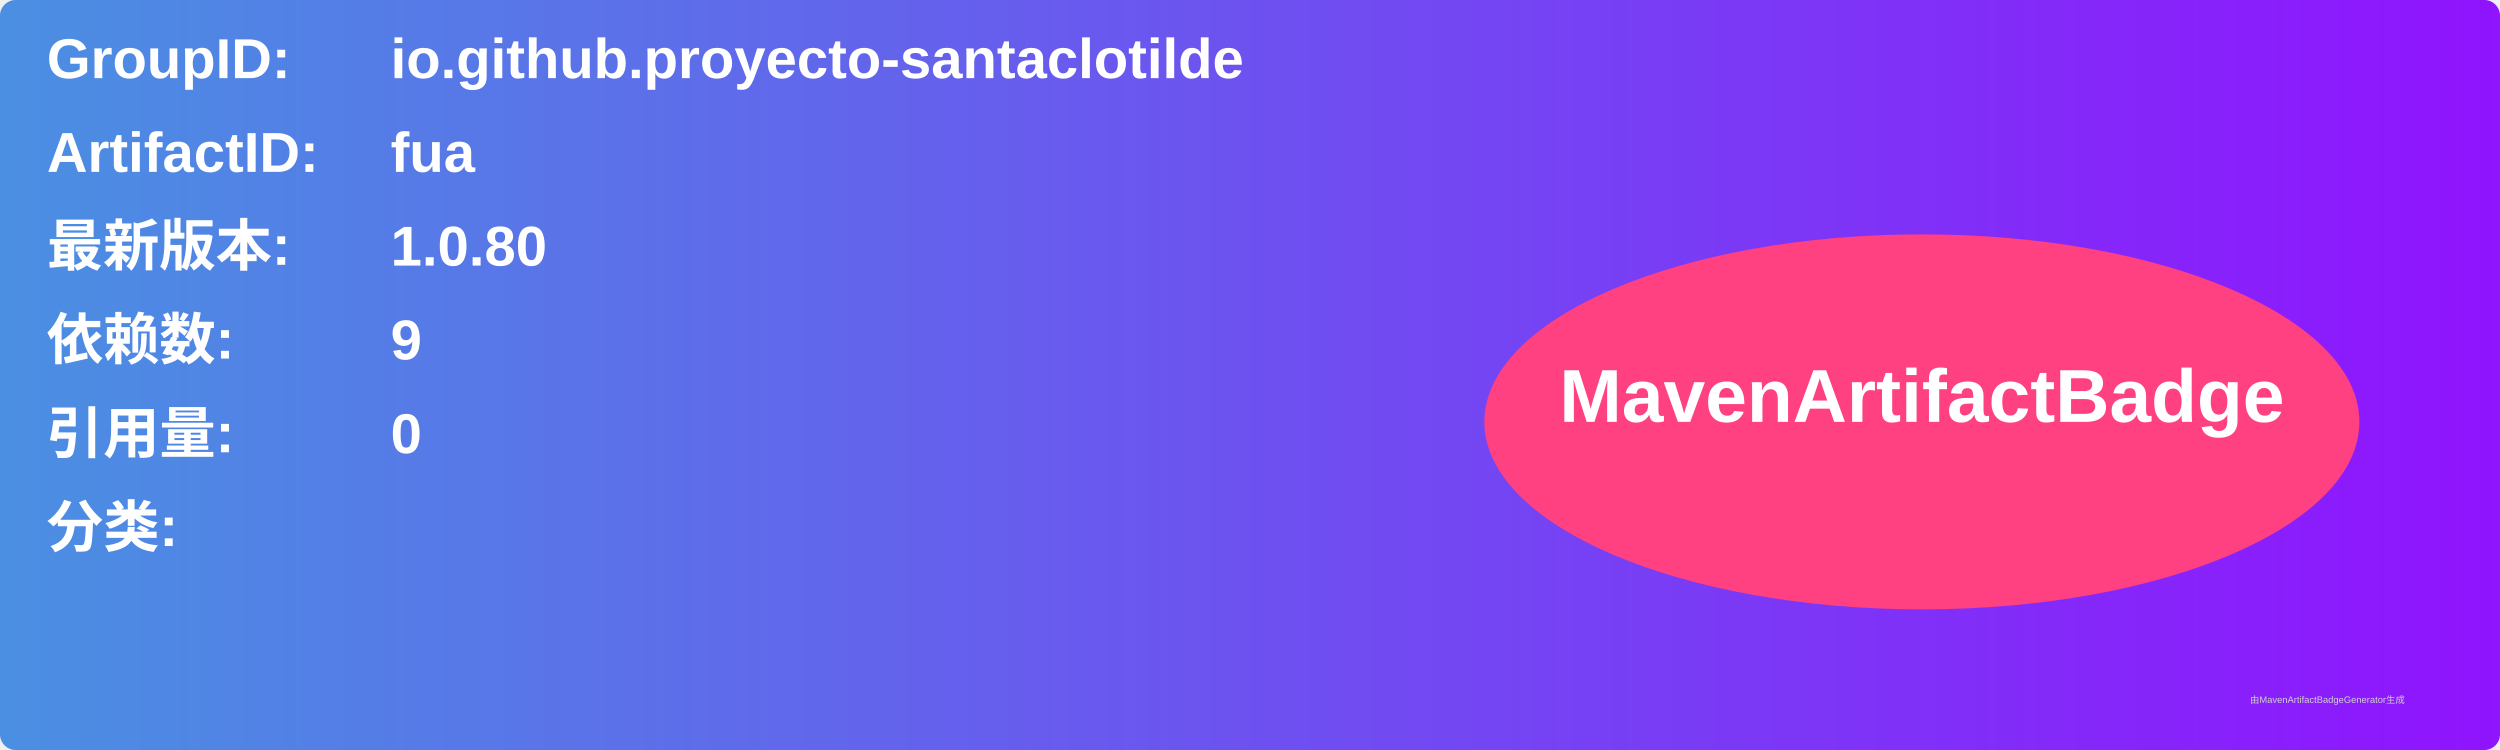
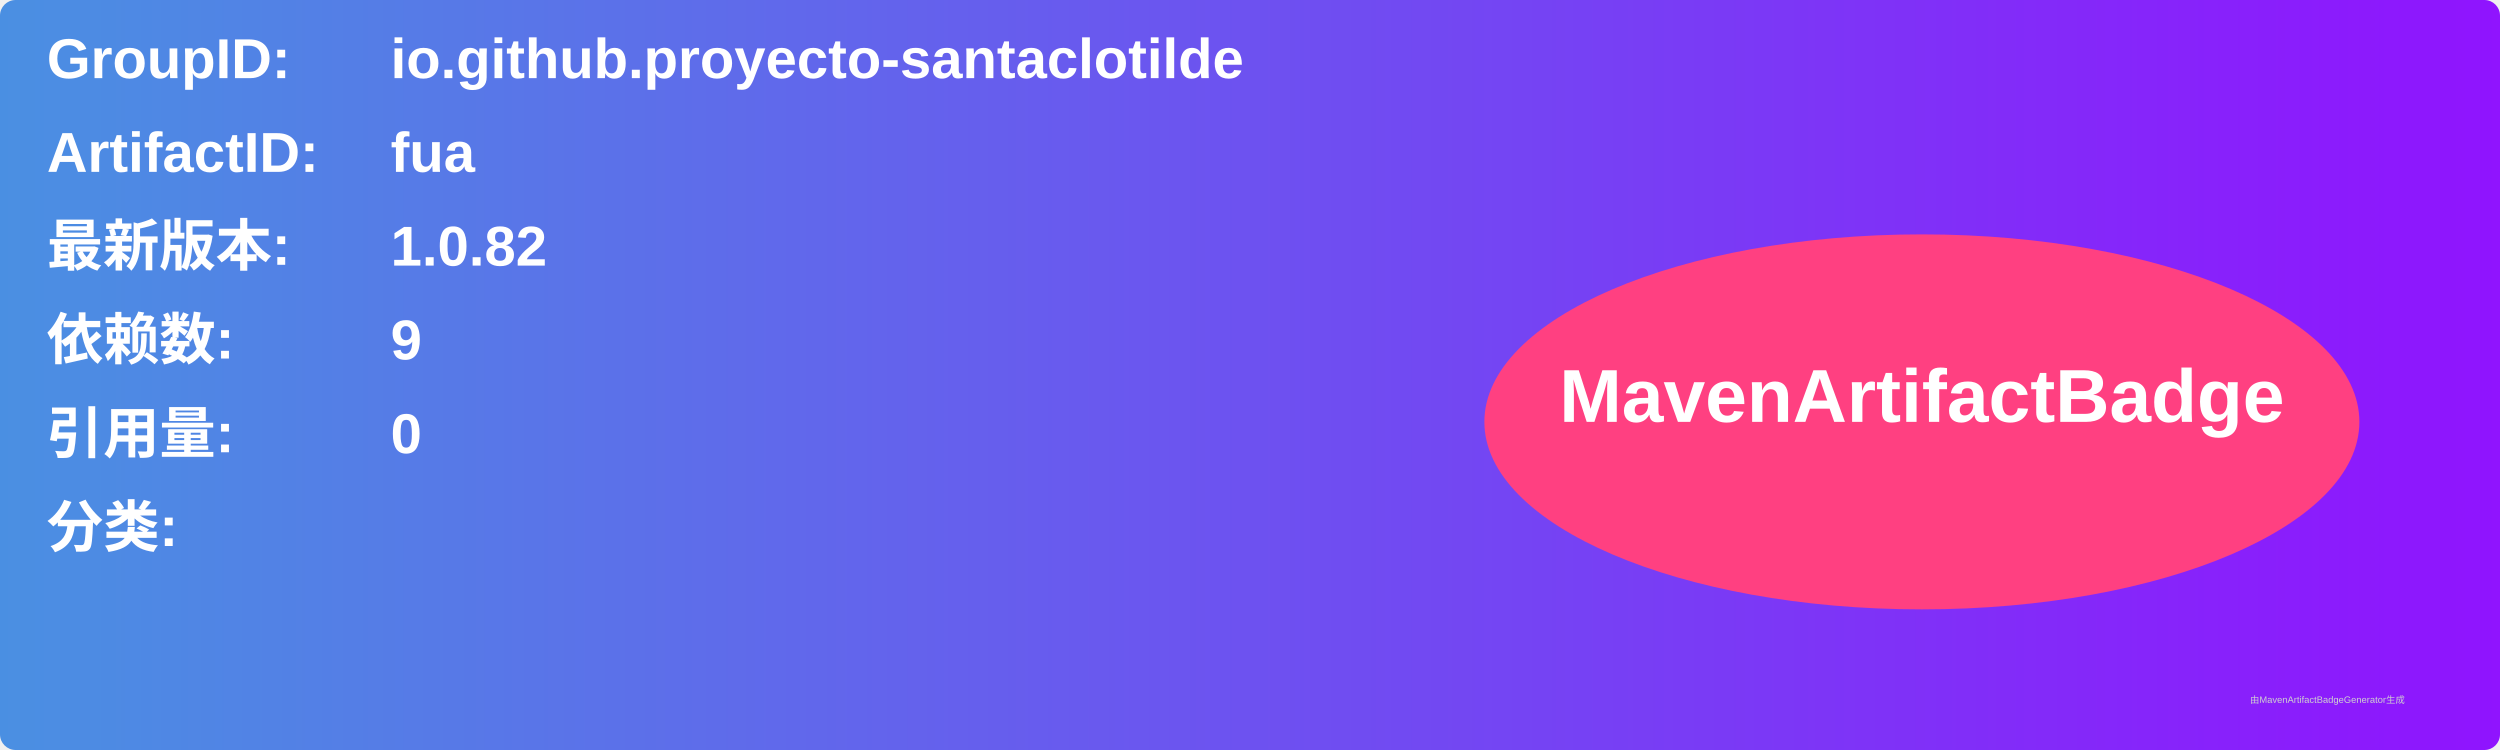
<svg xmlns="http://www.w3.org/2000/svg" width="800" height="240" viewBox="0 0 800 240">
  <linearGradient id="grad" x1="0%" y1="0%" x2="100%" y2="0%">
    <stop offset="0%" stop-color="#4a90e2" />
    <stop offset="100%" stop-color="#9013fe" />
  </linearGradient>
  <rect width="100%" height="100%" rx="5" ry="5" fill="url(#grad)" />
  <g transform="translate(15, 15)">
    <text x="0" y="10" font-family="Arial" font-size="18" fill="white" font-weight="bold" width="260">GroupID:</text>
    <text x="110" y="10" font-family="Arial" font-size="18" fill="white" font-weight="bold" width="460">io.github.proyecto-santaclotilde</text>
    <text x="0" y="40" font-family="Arial" font-size="18" fill="white" font-weight="bold" width="260">ArtifactID:</text>
    <text x="110" y="40" font-family="Arial" font-size="18" fill="white" font-weight="bold" width="460">fua</text>
    <text x="0" y="70" font-family="Arial" font-size="18" fill="white" font-weight="bold">最新版本:</text>
    <text x="110" y="70" font-family="Arial" font-size="18" fill="white" font-weight="bold">
-       <tspan font-weight="bold">1.0.80</tspan>
+       <tspan font-weight="bold">1.0.82</tspan>
    </text>
    <text x="0" y="100" font-family="Arial" font-size="18" fill="white" font-weight="bold">依赖数: </text>
    <text x="110" y="100" font-family="Arial" font-size="18" fill="white">
      <tspan font-weight="bold">9</tspan>
    </text>
    <text x="0" y="130" font-family="Arial" font-size="18" fill="white" font-weight="bold">引用量: </text>
    <text x="110" y="130" font-family="Arial" font-size="18" fill="white">
      <tspan font-weight="bold">0</tspan>
    </text>
    <text x="0" y="160" font-family="Arial" font-size="18" fill="white" font-weight="bold">分类:</text>
    <text x="10" y="190" font-family="Arial" font-size="10" fill="white">
      <tspan font-weight="bold" />
    </text>
    <ellipse cx="600" cy="120" rx="140" ry="60" fill="#ff4081" />
    <text x="600" y="120" text-anchor="middle" font-family="Arial" font-size="24" fill="white" font-weight="bold">MavenArtifactBadge</text>
  </g>
  <text x="720" y="225" font-family="Arial" font-size="3" fill="#d0d0d0">由MavenArtifactBadgeGenerator生成</text>
</svg>
